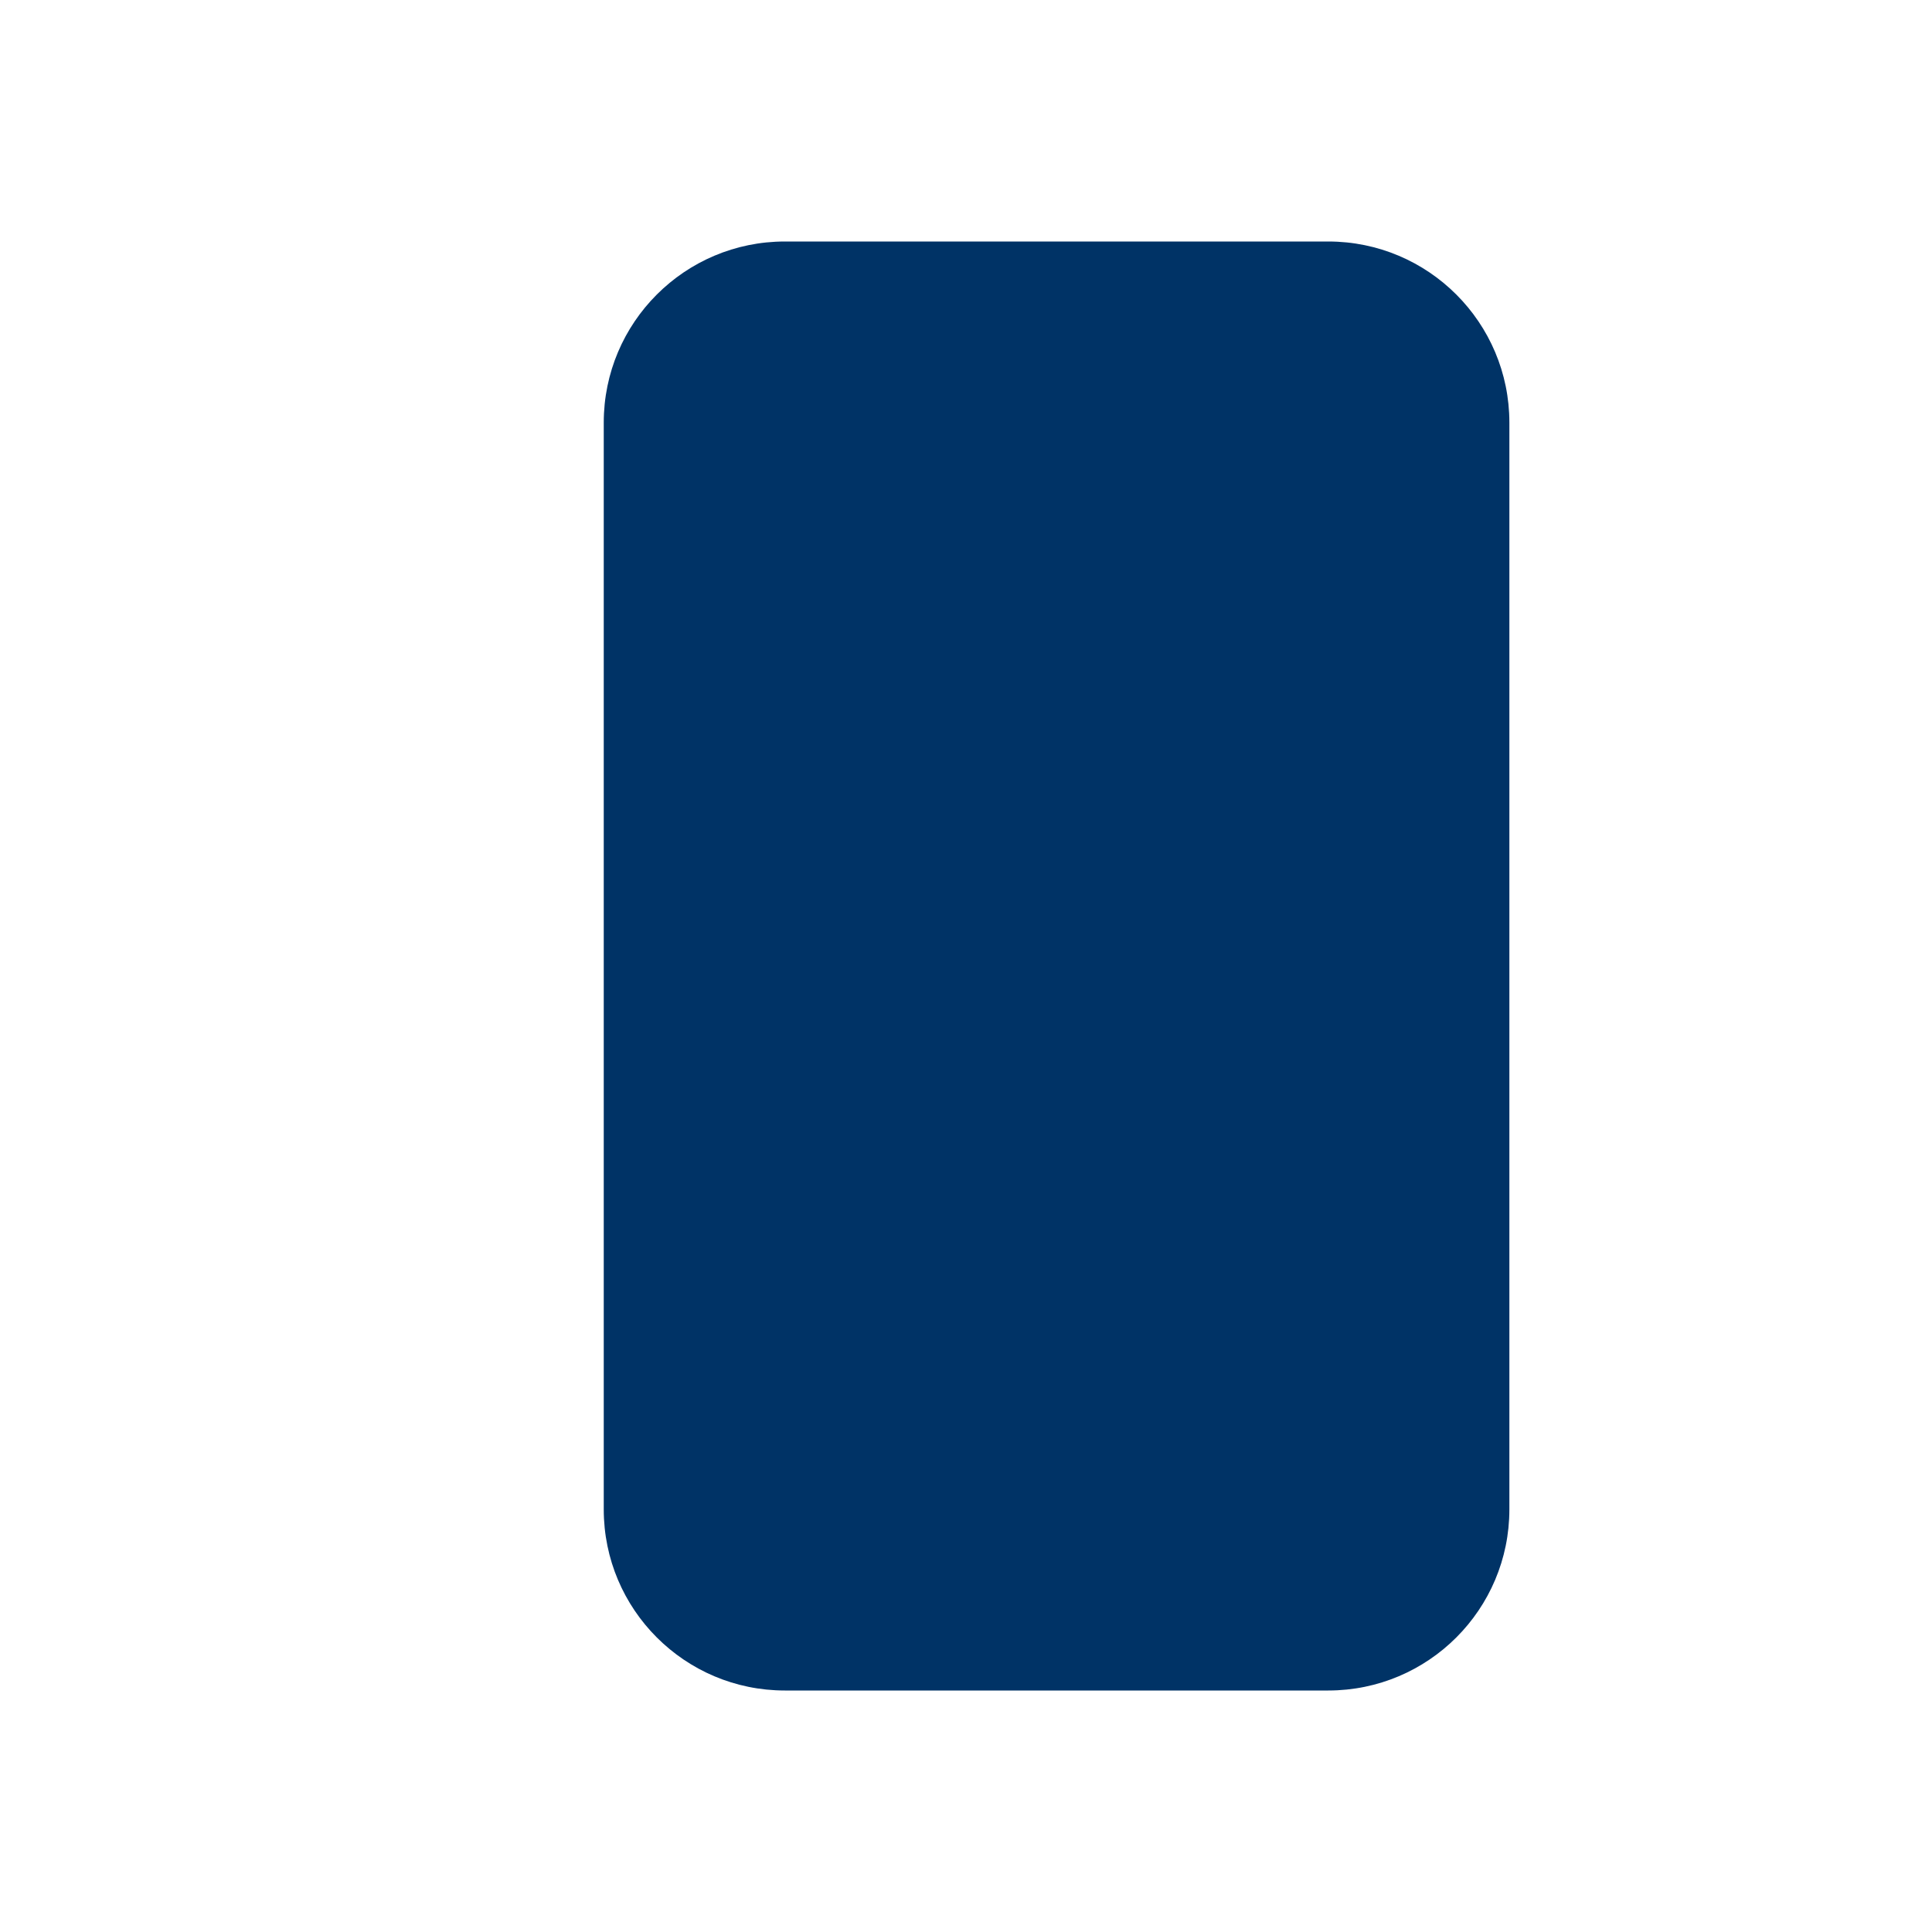
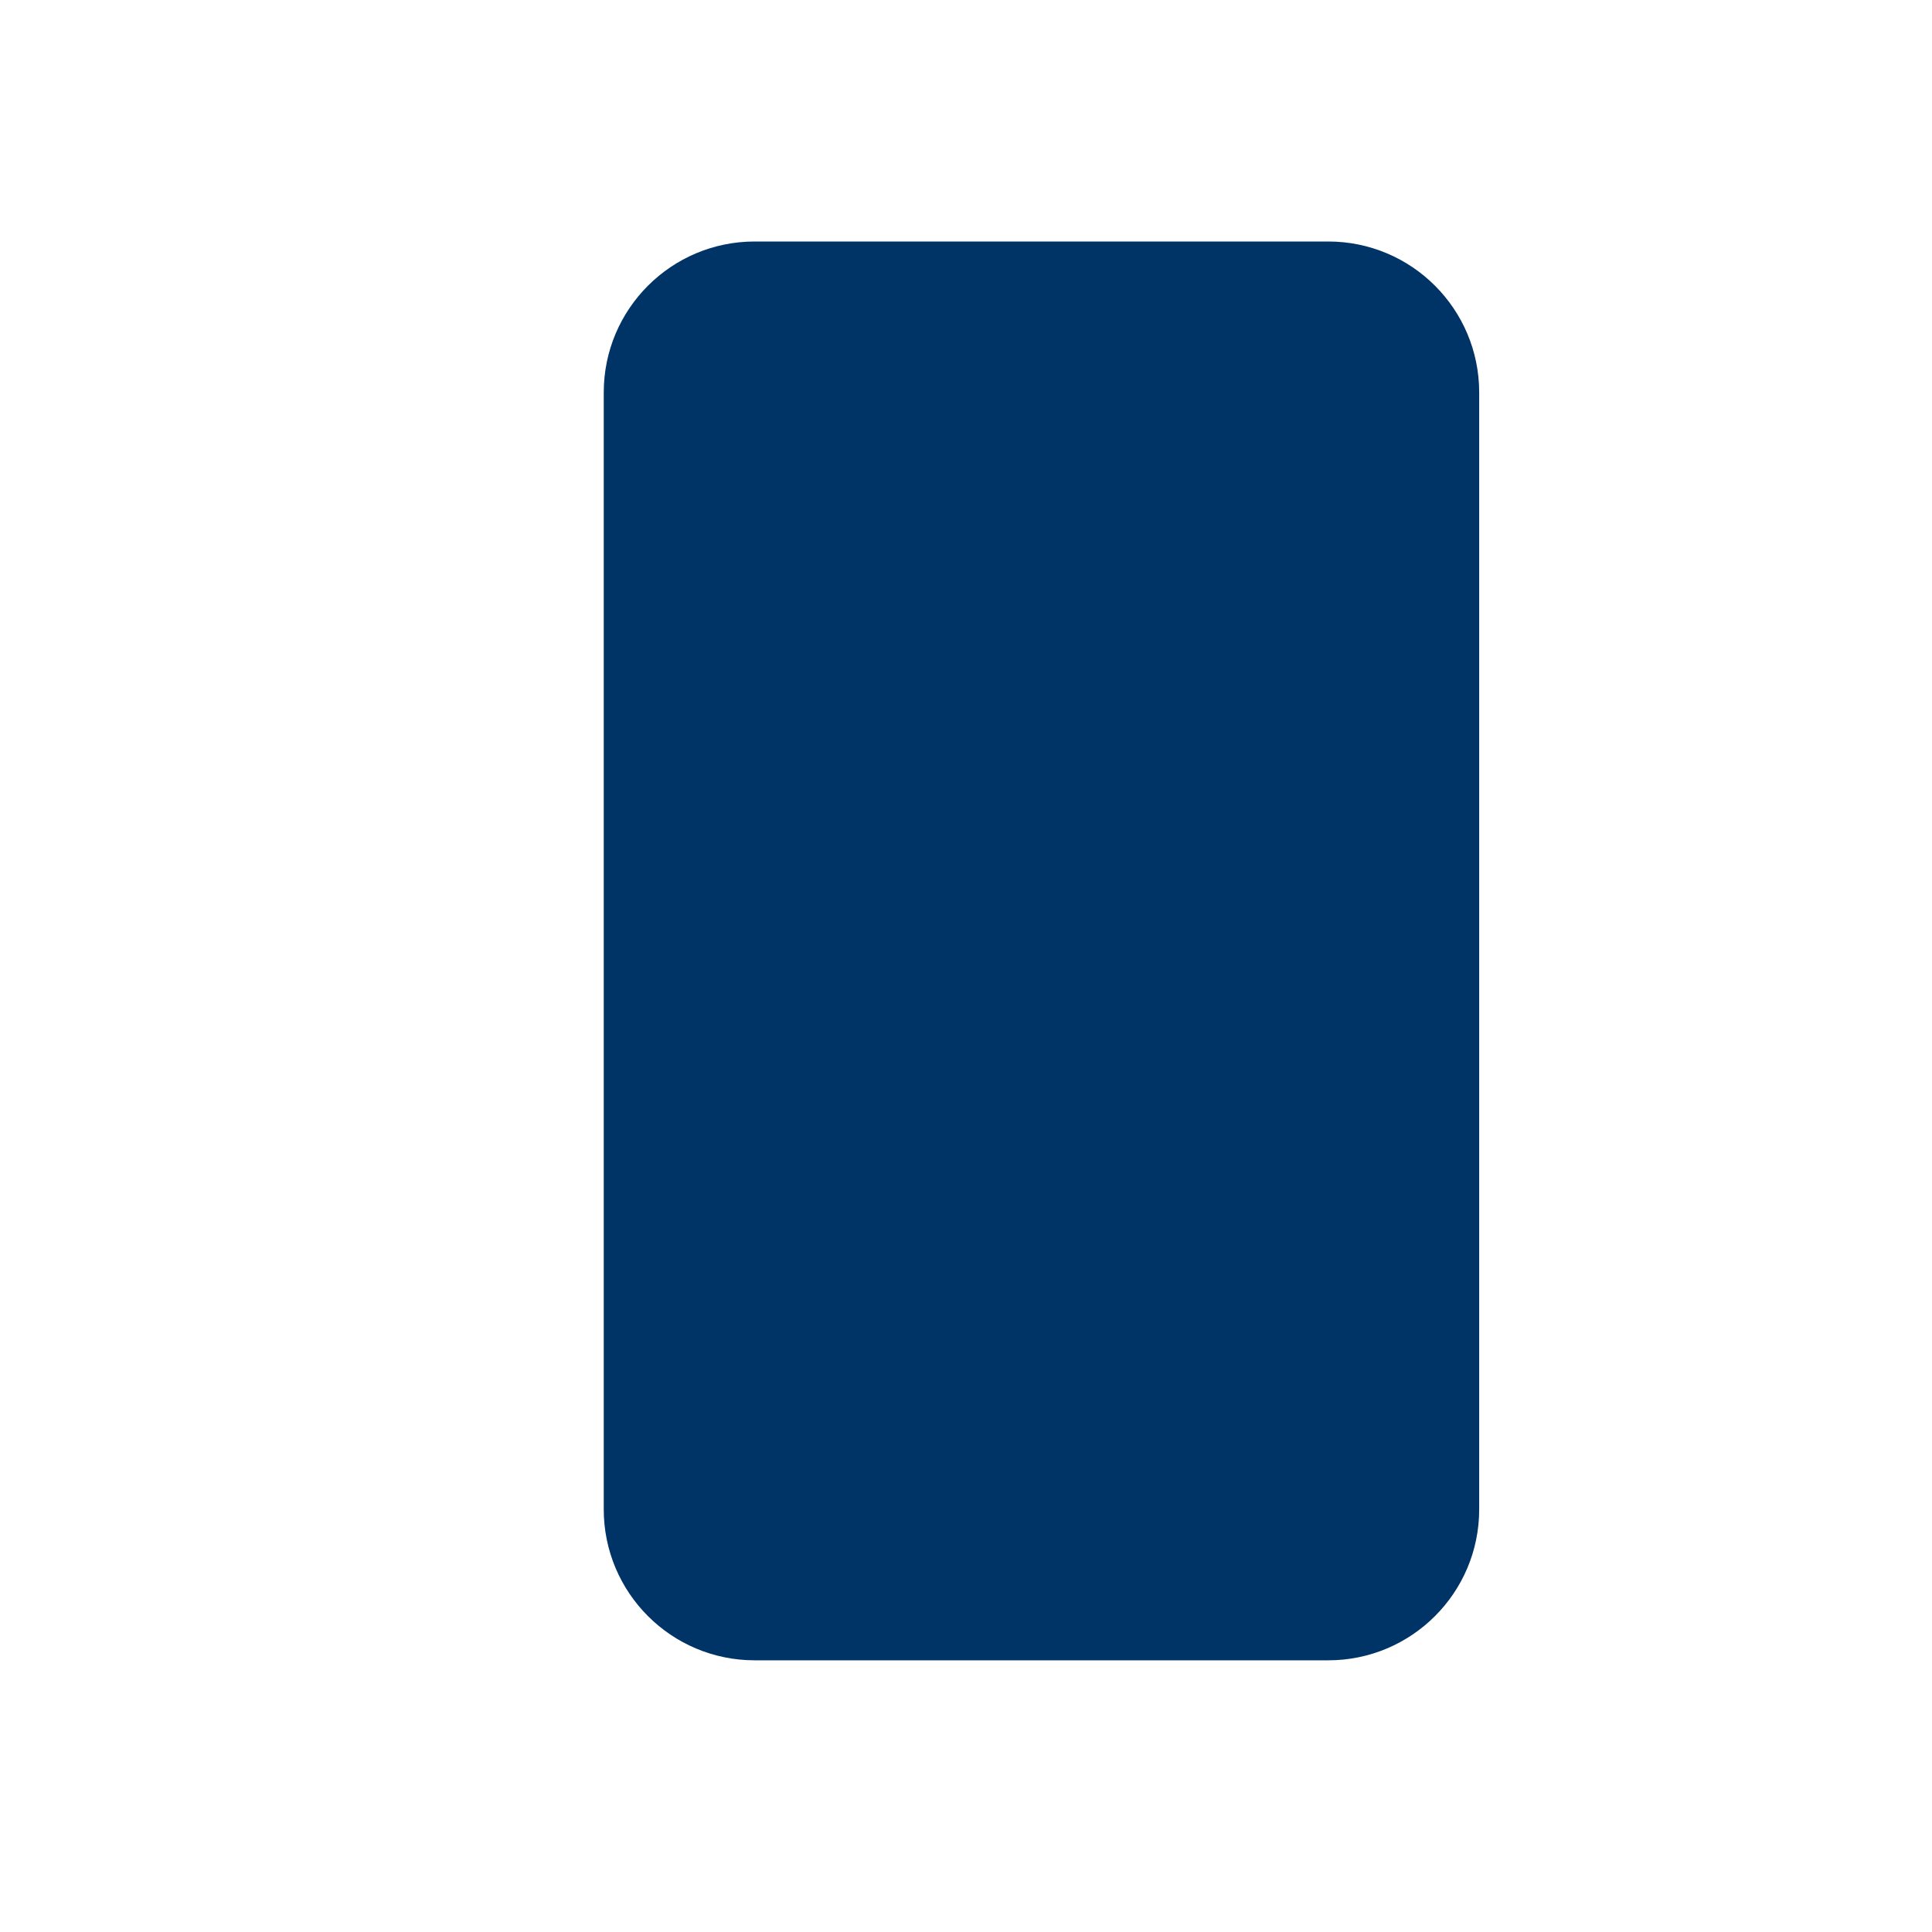
<svg xmlns="http://www.w3.org/2000/svg" viewBox="0 0 64 64" width="64" height="64">
-   <rect x="20" y="8" width="30" height="48" rx="6" ry="6" fill="#003366" />
+   <rect x="20" y="8" width="29" height="47" rx="5" ry="5" fill="#003366" />
</svg>
